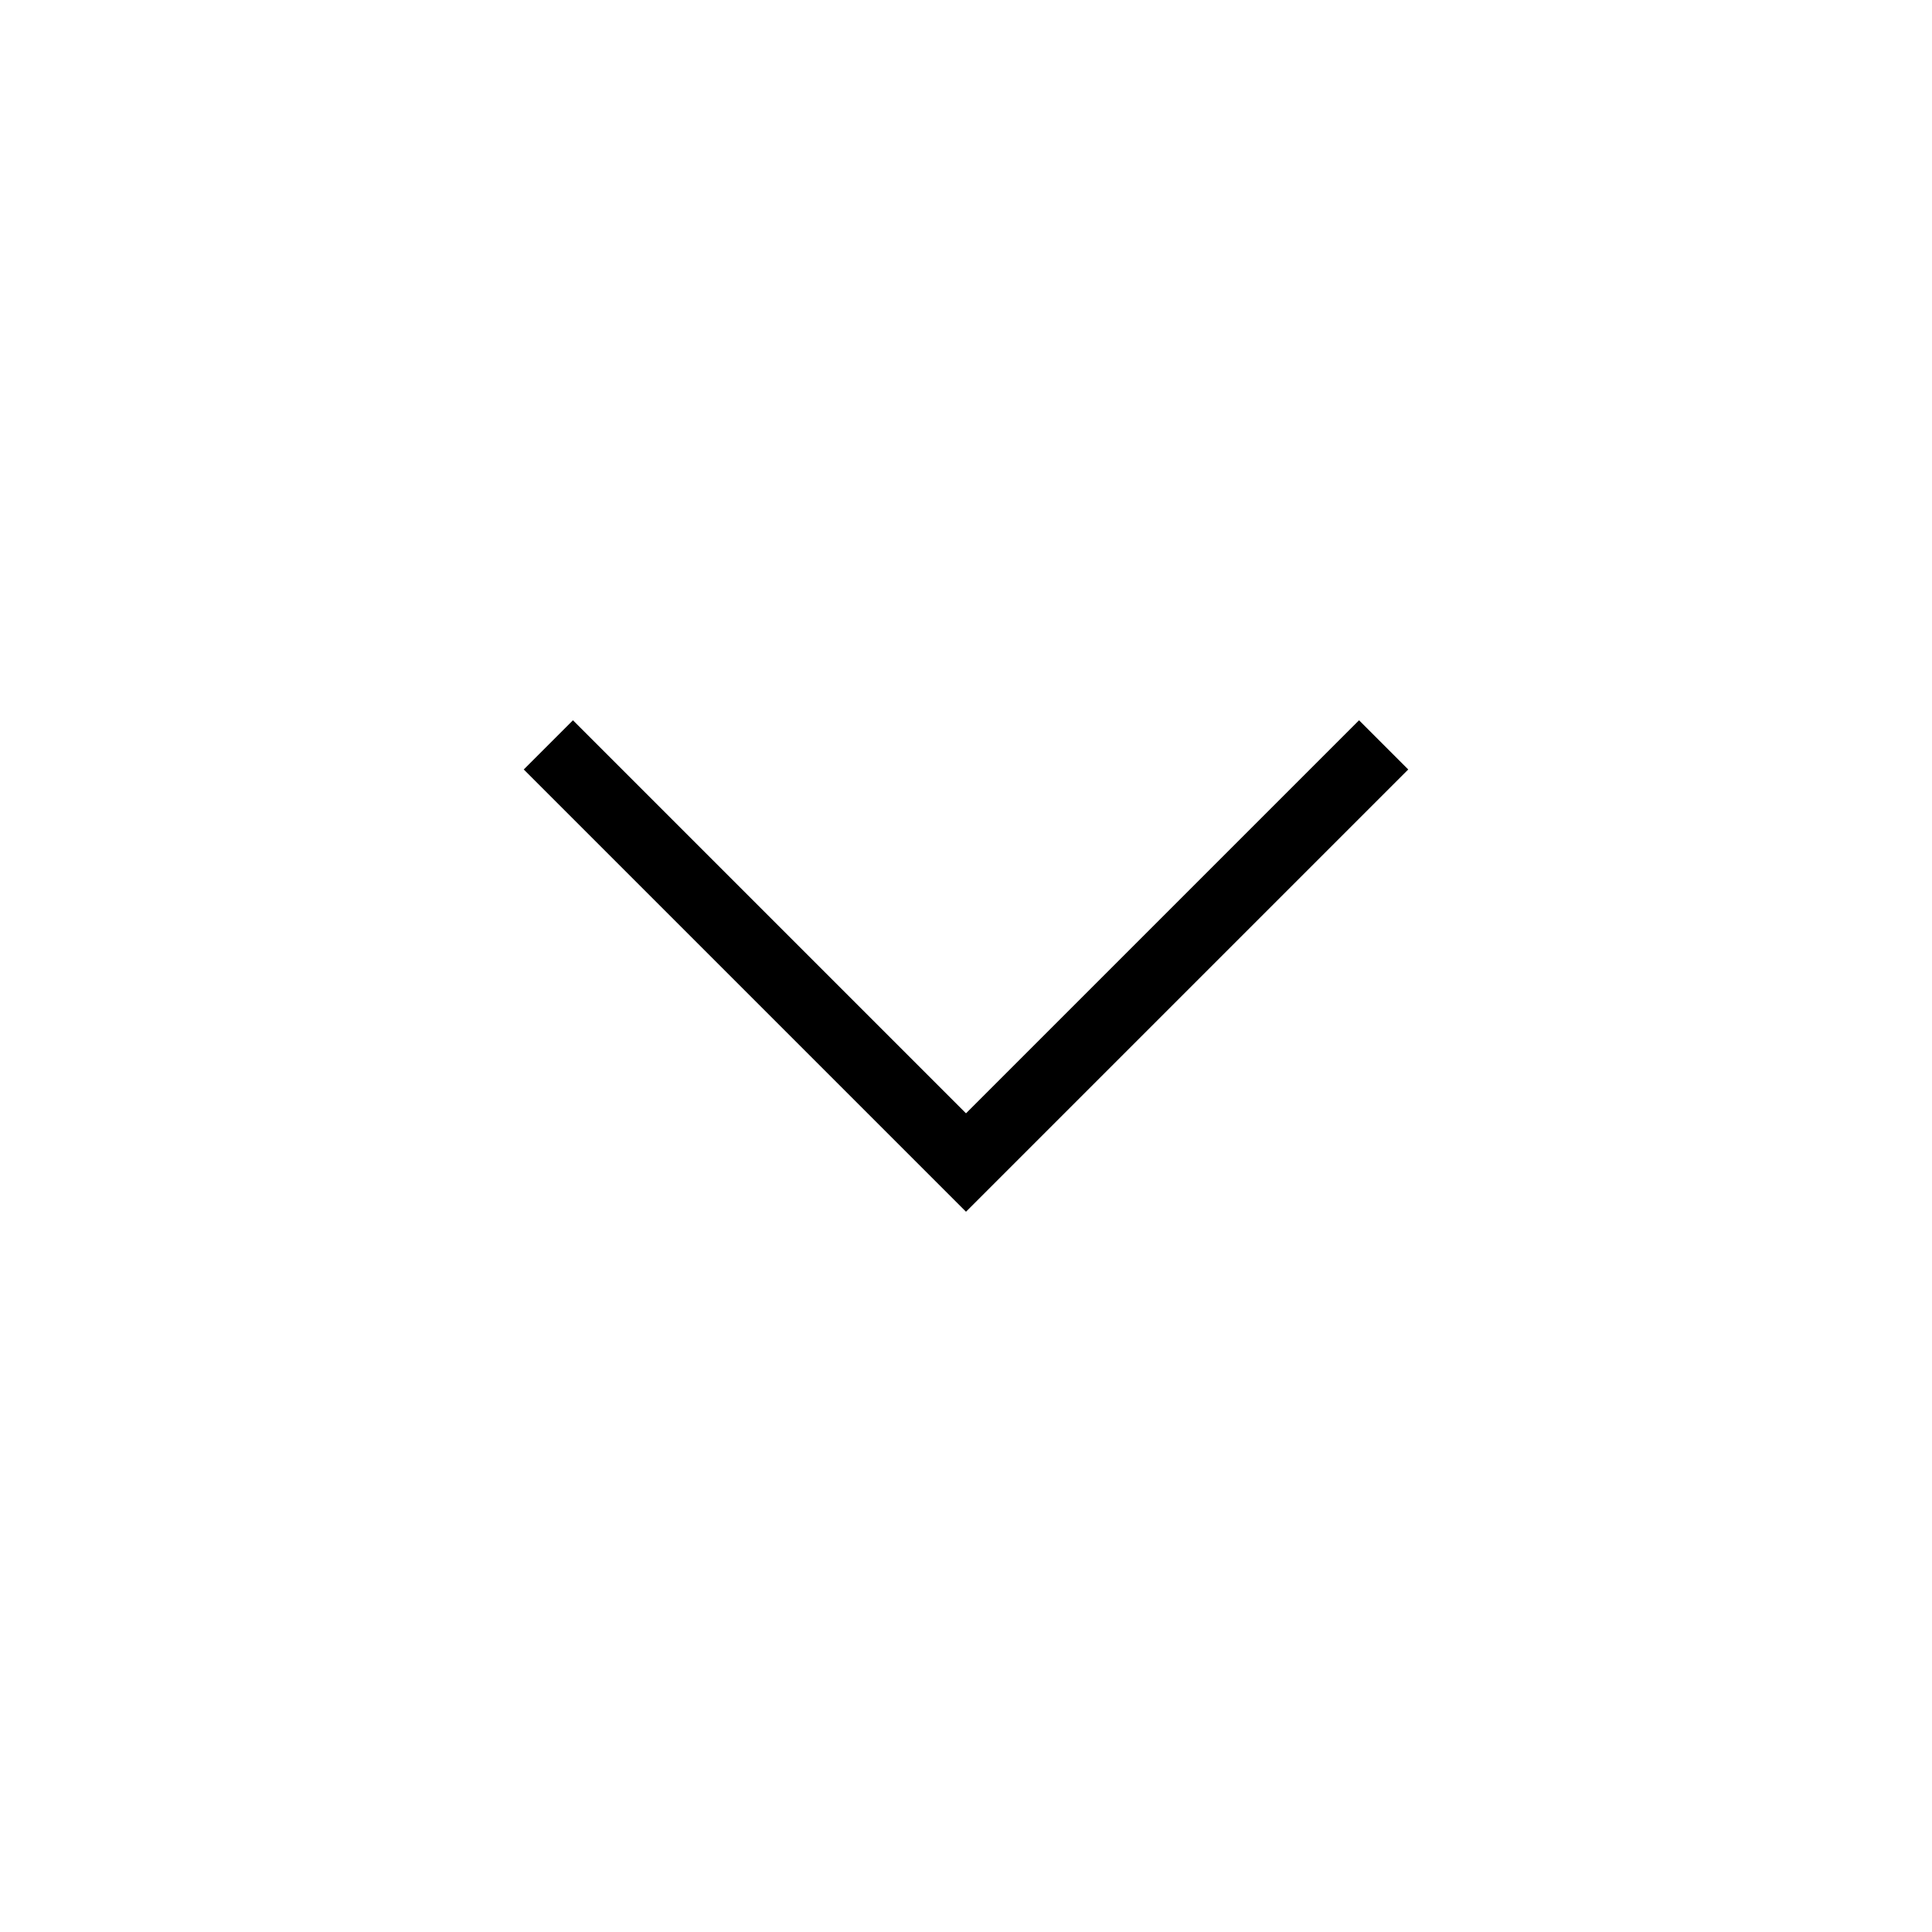
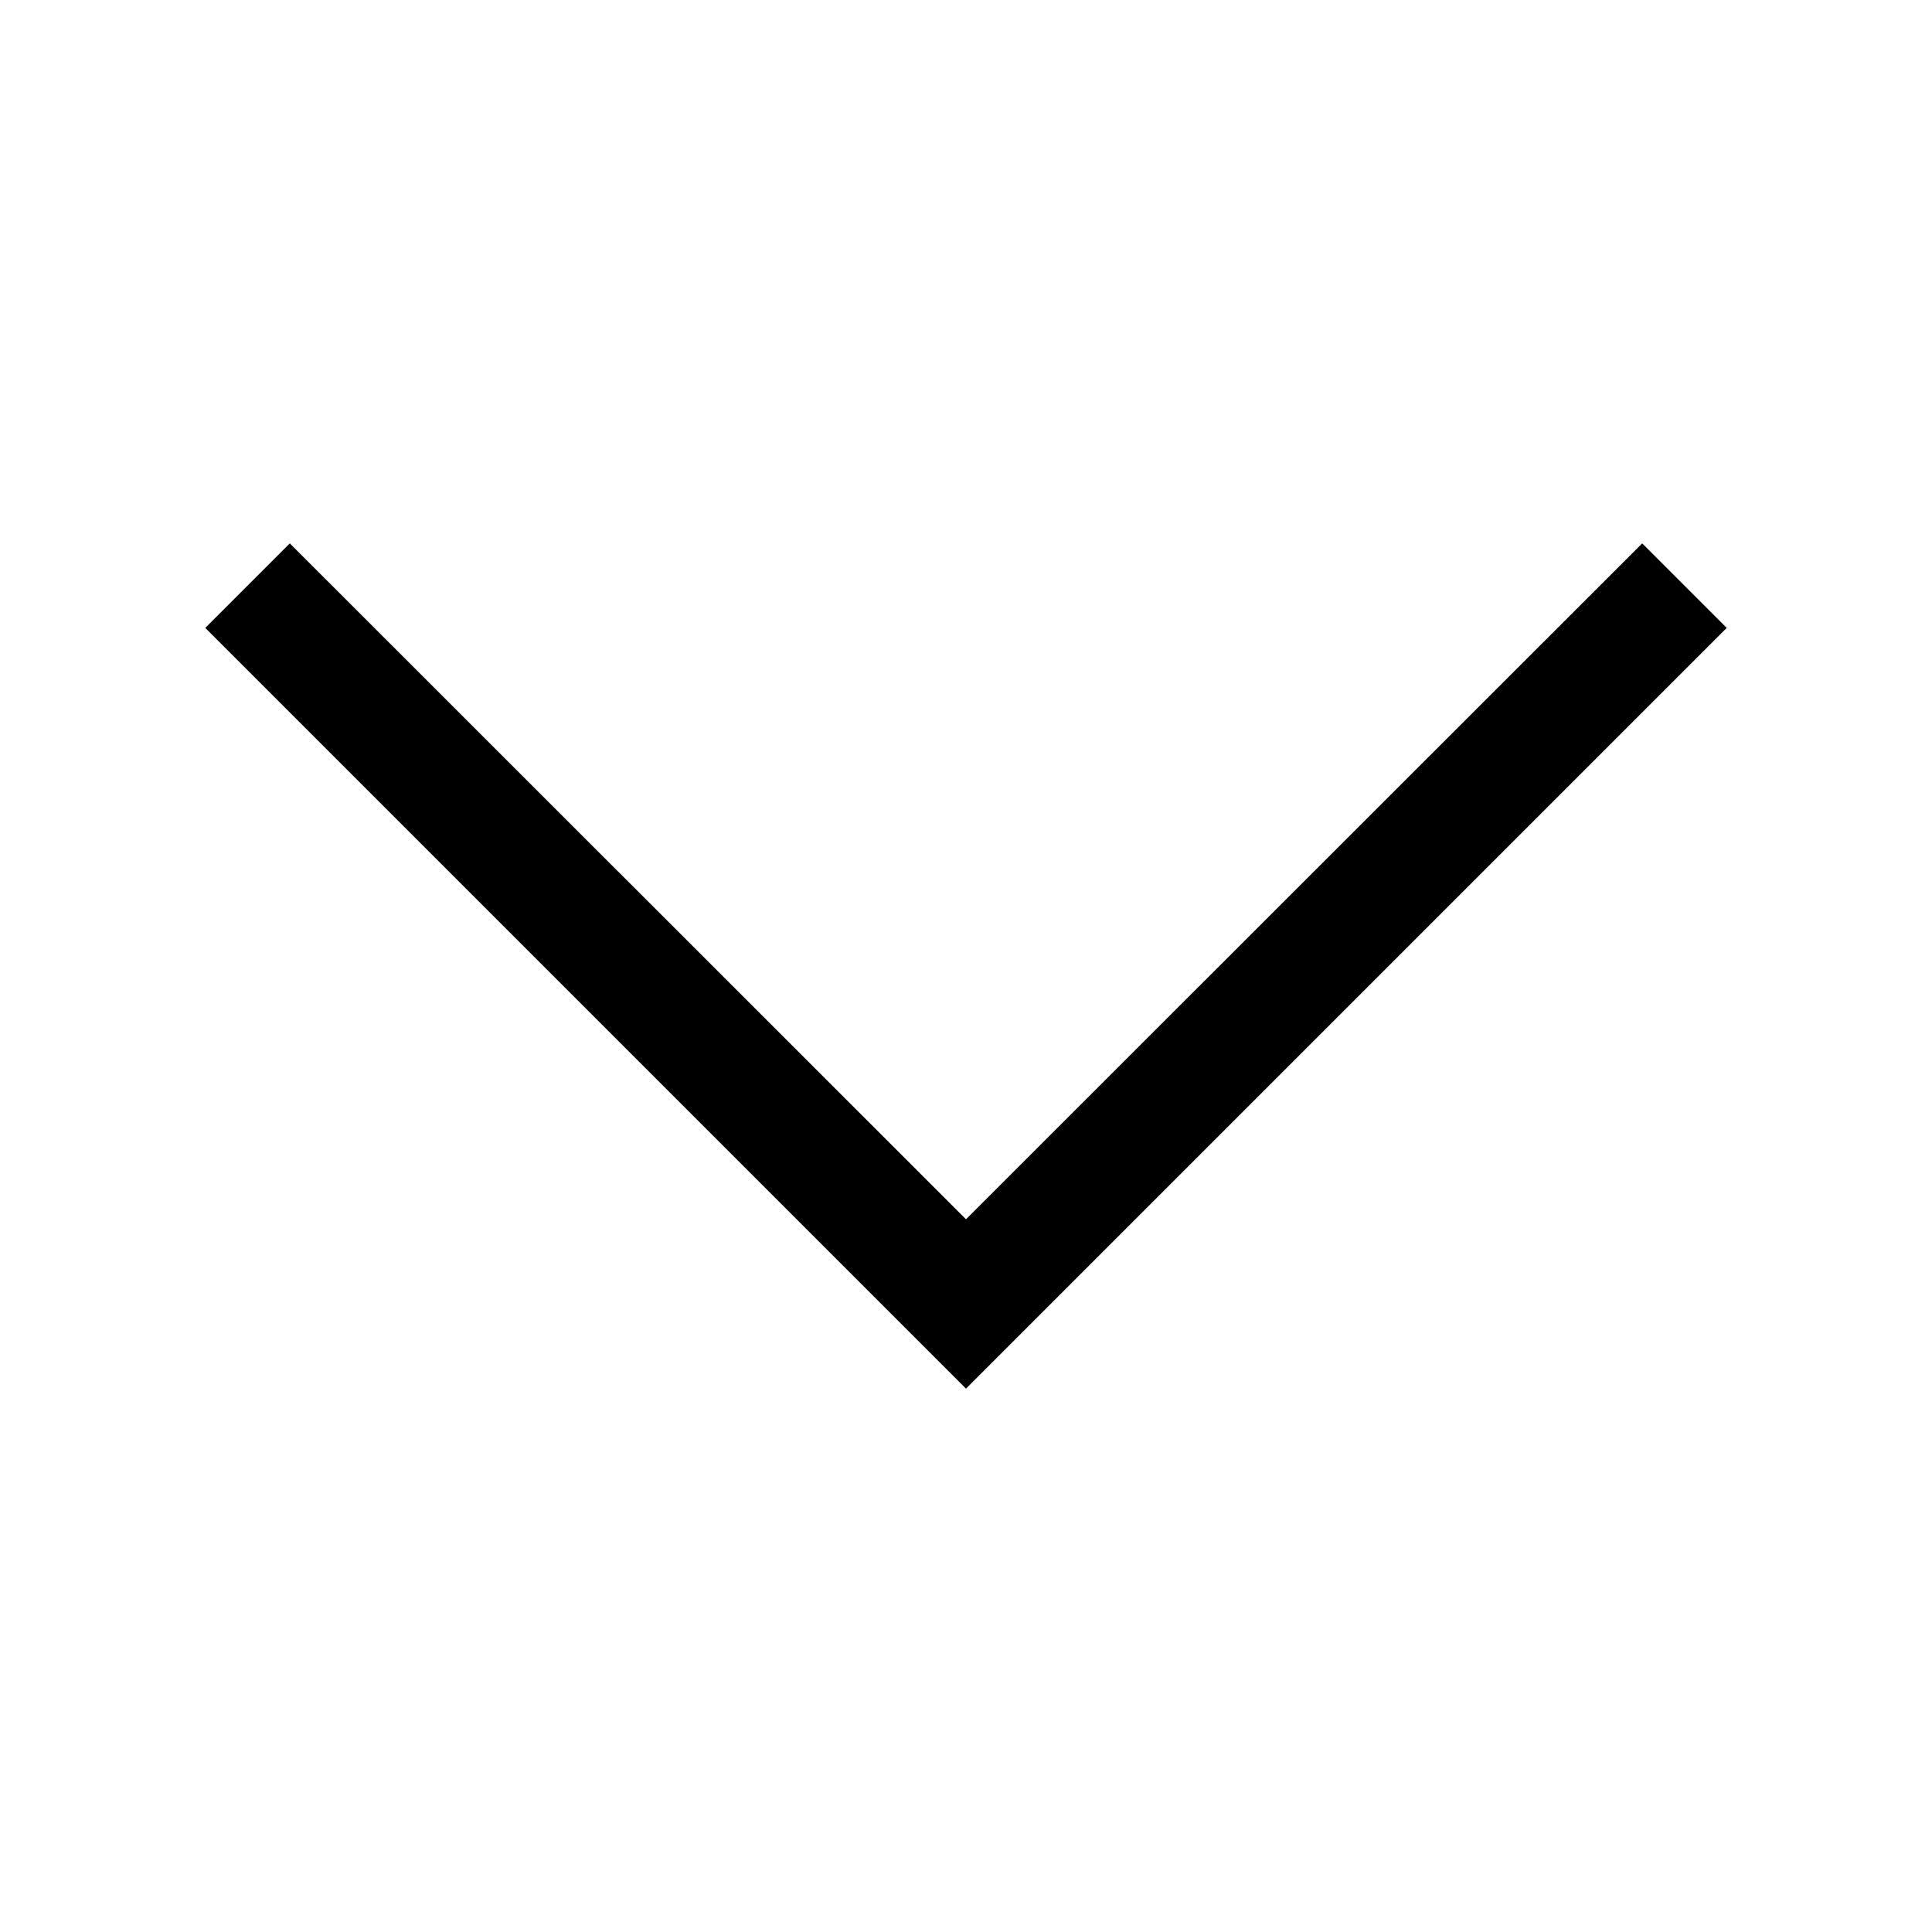
<svg xmlns="http://www.w3.org/2000/svg" viewBox="0 0 64 64">
-   <polygon points="17.35 25.49 18.98 23.86 32 36.88 45.02 23.86 46.65 25.49 32 40.14 17.35 25.49" />
+   <polygon points="6.8 20.8 9.6 18 32 40.39 54.4 18 57.2 20.8 32 46 6.8 20.8" />
</svg>
